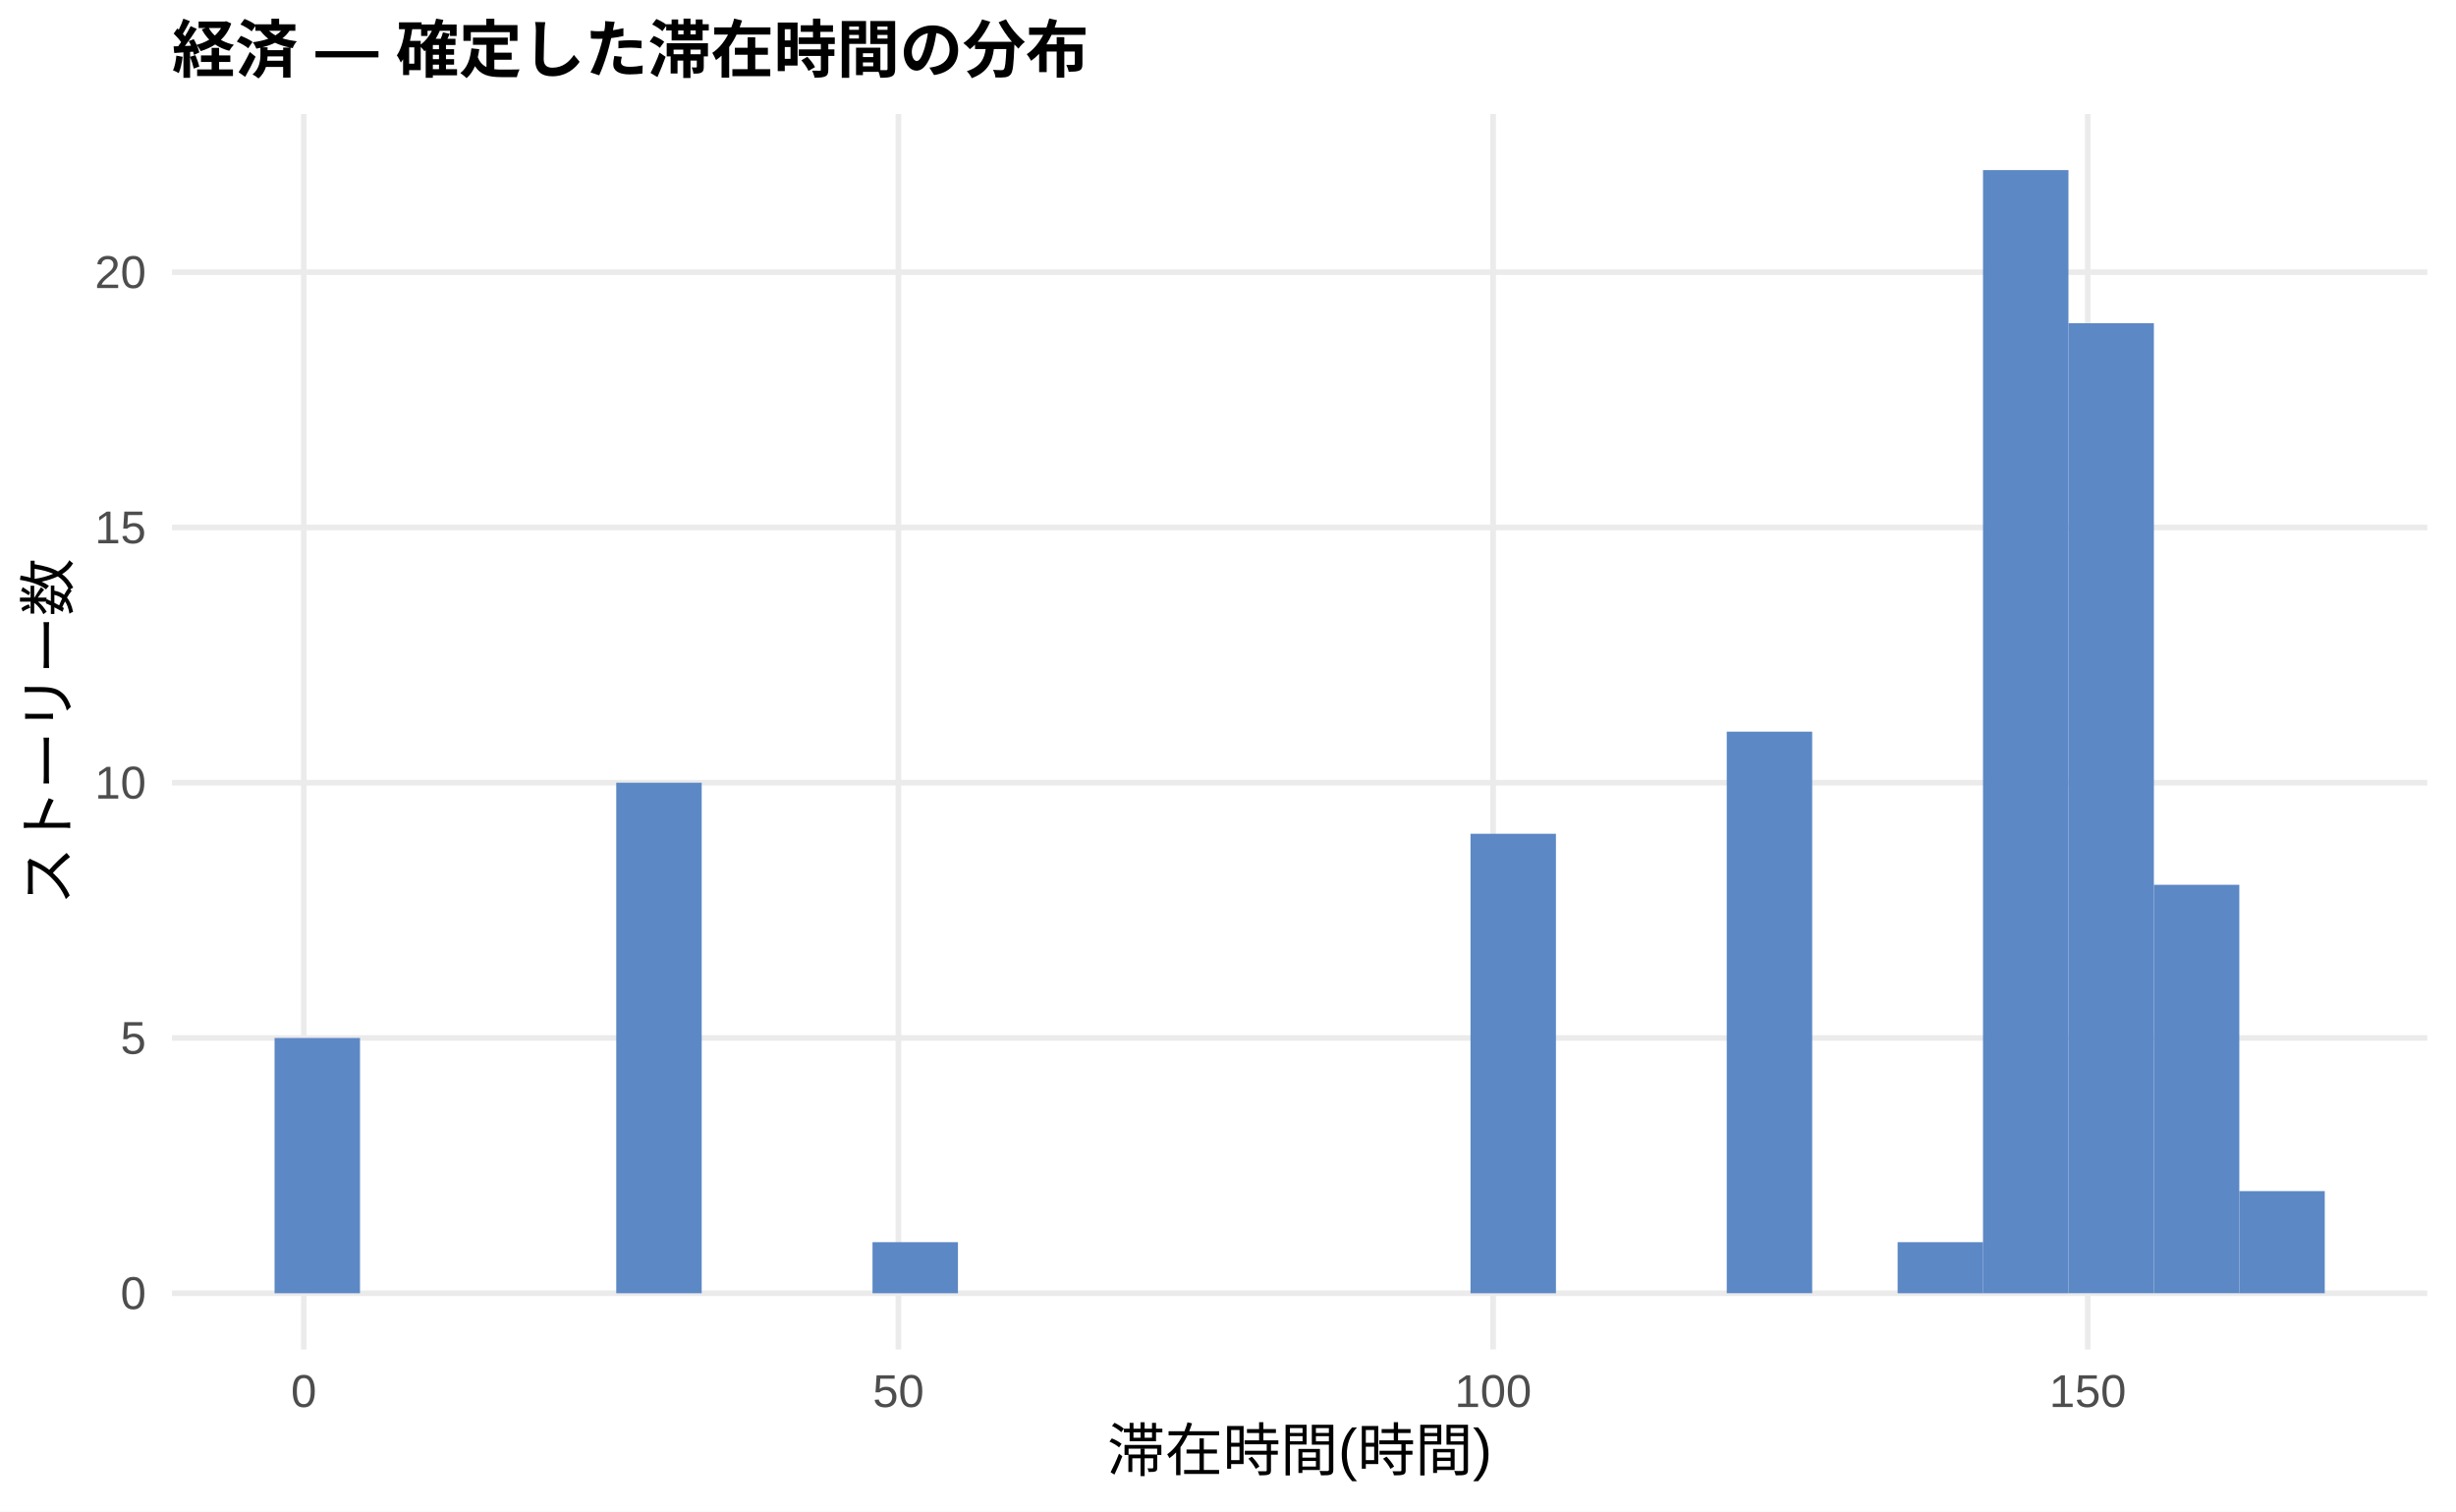
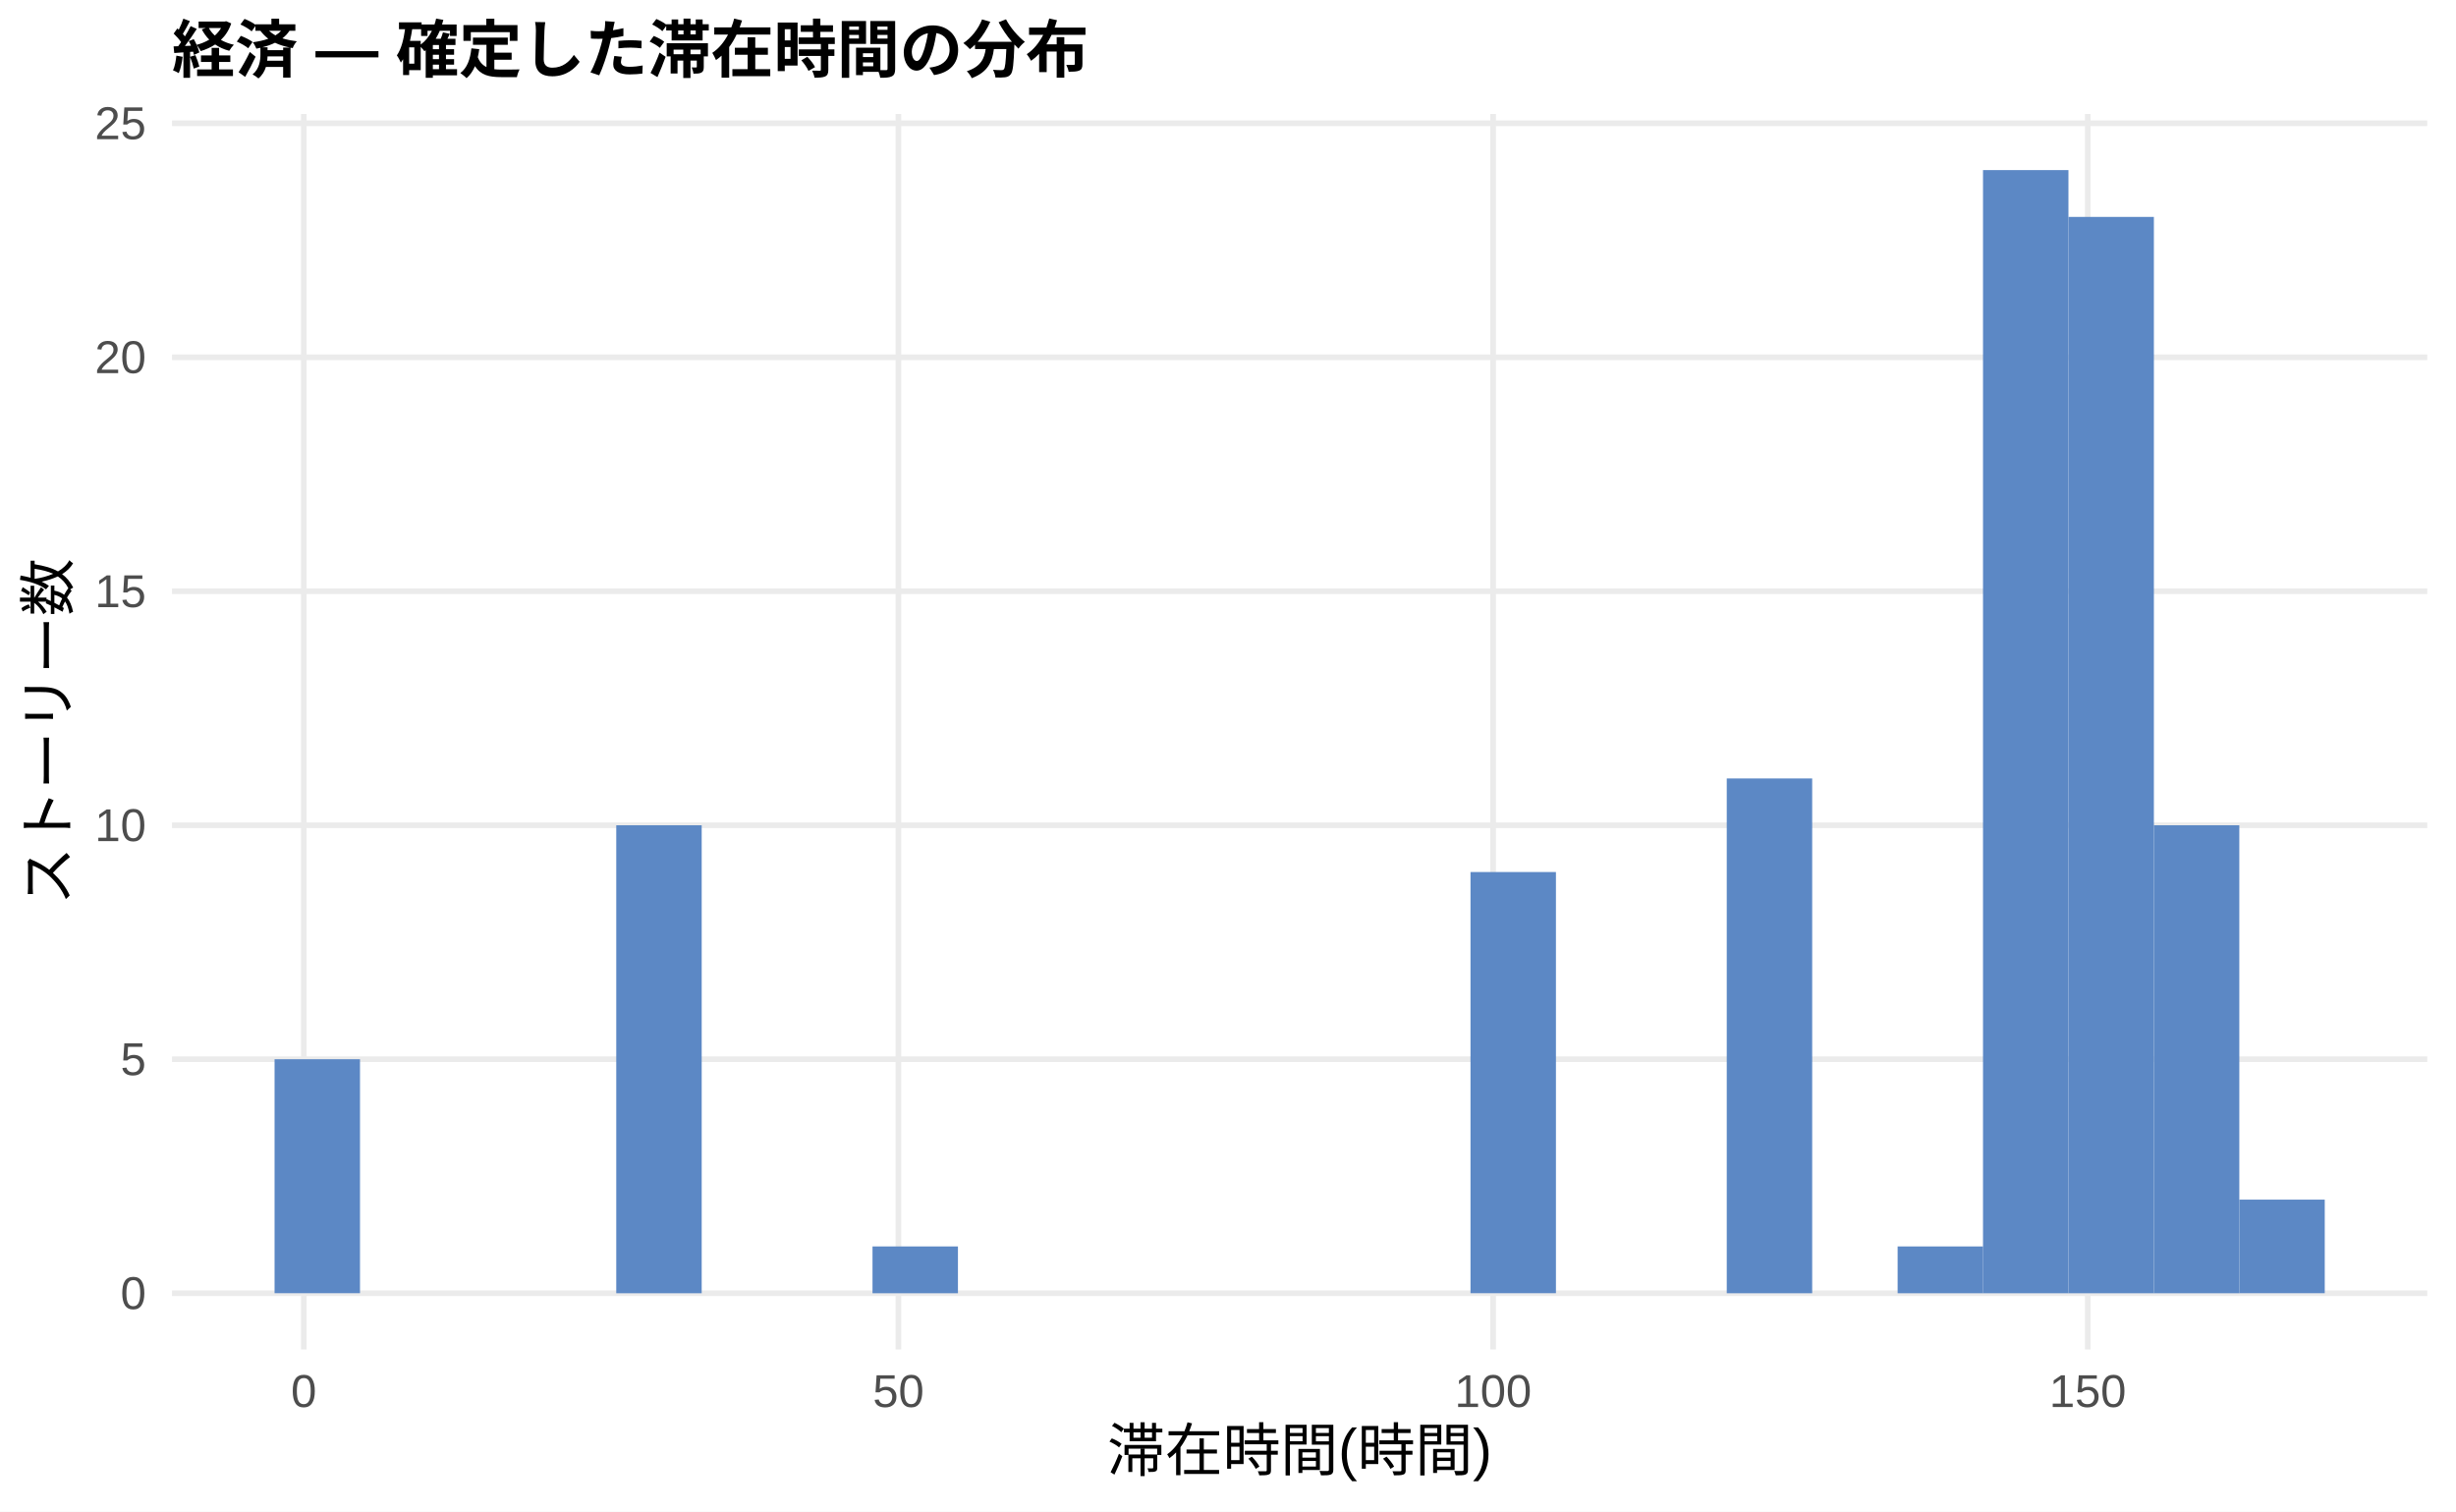
<svg xmlns="http://www.w3.org/2000/svg" width="468.00pt" height="288.00pt" viewBox="0 0 468.00 288.00">
  <g class="svglite">
    <defs>
      <style type="text/css">
    .svglite line, .svglite polyline, .svglite polygon, .svglite path, .svglite rect, .svglite circle {
      fill: none;
      stroke: #000000;
      stroke-linecap: round;
      stroke-linejoin: round;
      stroke-miterlimit: 10.00;
    }
    .svglite text {
      white-space: pre;
    }
    .svglite g.glyphgroup path {
      fill: inherit;
      stroke: none;
    }
  </style>
    </defs>
    <rect width="100%" height="100%" style="stroke: none; fill: #FFFFFF;" />
    <defs>
      <clipPath id="cpMC4wMHw0NjguMDB8MC4wMHwyODguMDA=">
        <rect x="0.00" y="0.00" width="468.00" height="288.00" />
      </clipPath>
    </defs>
    <g clip-path="url(#cpMC4wMHw0NjguMDB8MC4wMHwyODguMDA=)">
      <rect x="0.00" y="0.00" width="468.00" height="288.00" style="stroke-width: 1.07; stroke: none; fill: #FFFFFF;" />
    </g>
    <defs>
      <clipPath id="cpMzIuNzh8NDYyLjUyfDIxLjcxfDI1Ny4xMg==">
        <rect x="32.78" y="21.71" width="429.74" height="235.41" />
      </clipPath>
    </defs>
    <g clip-path="url(#cpMzIuNzh8NDYyLjUyfDIxLjcxfDI1Ny4xMg==)">
      <polyline points="32.78,246.42 462.52,246.42 " style="stroke-width: 1.07; stroke: #EBEBEB; stroke-linecap: butt;" />
-       <polyline points="32.78,197.78 462.52,197.78 " style="stroke-width: 1.07; stroke: #EBEBEB; stroke-linecap: butt;" />
-       <polyline points="32.78,149.14 462.52,149.14 " style="stroke-width: 1.07; stroke: #EBEBEB; stroke-linecap: butt;" />
-       <polyline points="32.78,100.50 462.52,100.50 " style="stroke-width: 1.07; stroke: #EBEBEB; stroke-linecap: butt;" />
-       <polyline points="32.78,51.86 462.52,51.86 " style="stroke-width: 1.07; stroke: #EBEBEB; stroke-linecap: butt;" />
+       <polyline points="32.78,201.83 462.52,201.83 " style="stroke-width: 1.07; stroke: #EBEBEB; stroke-linecap: butt;" />
+       <polyline points="32.78,157.25 462.52,157.25 " style="stroke-width: 1.07; stroke: #EBEBEB; stroke-linecap: butt;" />
+       <polyline points="32.78,112.66 462.52,112.66 " style="stroke-width: 1.07; stroke: #EBEBEB; stroke-linecap: butt;" />
+       <polyline points="32.78,68.08 462.52,68.08 " style="stroke-width: 1.07; stroke: #EBEBEB; stroke-linecap: butt;" />
+       <polyline points="32.78,23.49 462.52,23.49 " style="stroke-width: 1.07; stroke: #EBEBEB; stroke-linecap: butt;" />
      <polyline points="57.89,257.12 57.89,21.71 " style="stroke-width: 1.07; stroke: #EBEBEB; stroke-linecap: butt;" />
      <polyline points="171.20,257.12 171.20,21.71 " style="stroke-width: 1.07; stroke: #EBEBEB; stroke-linecap: butt;" />
      <polyline points="284.52,257.12 284.52,21.71 " style="stroke-width: 1.07; stroke: #EBEBEB; stroke-linecap: butt;" />
      <polyline points="397.83,257.12 397.83,21.71 " style="stroke-width: 1.07; stroke: #EBEBEB; stroke-linecap: butt;" />
-       <rect x="52.32" y="197.78" width="16.28" height="48.64" style="stroke-width: 1.07; stroke: none; stroke-linecap: butt; stroke-linejoin: miter; fill: #5C88C5;" />
+       <rect x="52.32" y="201.83" width="16.28" height="44.58" style="stroke-width: 1.07; stroke: none; stroke-linecap: butt; stroke-linejoin: miter; fill: #5C88C5;" />
      <rect x="68.59" y="246.42" width="16.28" height="0.00" style="stroke-width: 1.07; stroke: none; stroke-linecap: butt; stroke-linejoin: miter; fill: #5C88C5;" />
      <rect x="84.87" y="246.42" width="16.28" height="0.00" style="stroke-width: 1.07; stroke: none; stroke-linecap: butt; stroke-linejoin: miter; fill: #5C88C5;" />
      <rect x="101.15" y="246.42" width="16.28" height="0.00" style="stroke-width: 1.07; stroke: none; stroke-linecap: butt; stroke-linejoin: miter; fill: #5C88C5;" />
-       <rect x="117.43" y="149.14" width="16.28" height="97.28" style="stroke-width: 1.07; stroke: none; stroke-linecap: butt; stroke-linejoin: miter; fill: #5C88C5;" />
+       <rect x="117.43" y="157.25" width="16.28" height="89.17" style="stroke-width: 1.07; stroke: none; stroke-linecap: butt; stroke-linejoin: miter; fill: #5C88C5;" />
      <rect x="133.71" y="246.42" width="16.28" height="0.00" style="stroke-width: 1.07; stroke: none; stroke-linecap: butt; stroke-linejoin: miter; fill: #5C88C5;" />
      <rect x="149.98" y="246.42" width="16.28" height="0.00" style="stroke-width: 1.07; stroke: none; stroke-linecap: butt; stroke-linejoin: miter; fill: #5C88C5;" />
-       <rect x="166.26" y="236.69" width="16.28" height="9.73" style="stroke-width: 1.07; stroke: none; stroke-linecap: butt; stroke-linejoin: miter; fill: #5C88C5;" />
+       <rect x="166.26" y="237.50" width="16.28" height="8.92" style="stroke-width: 1.07; stroke: none; stroke-linecap: butt; stroke-linejoin: miter; fill: #5C88C5;" />
      <rect x="182.54" y="246.42" width="16.28" height="0.00" style="stroke-width: 1.07; stroke: none; stroke-linecap: butt; stroke-linejoin: miter; fill: #5C88C5;" />
      <rect x="198.82" y="246.42" width="16.28" height="0.00" style="stroke-width: 1.07; stroke: none; stroke-linecap: butt; stroke-linejoin: miter; fill: #5C88C5;" />
      <rect x="215.10" y="246.42" width="16.28" height="0.00" style="stroke-width: 1.07; stroke: none; stroke-linecap: butt; stroke-linejoin: miter; fill: #5C88C5;" />
      <rect x="231.37" y="246.42" width="16.28" height="0.00" style="stroke-width: 1.07; stroke: none; stroke-linecap: butt; stroke-linejoin: miter; fill: #5C88C5;" />
      <rect x="247.65" y="246.42" width="16.28" height="0.00" style="stroke-width: 1.07; stroke: none; stroke-linecap: butt; stroke-linejoin: miter; fill: #5C88C5;" />
      <rect x="263.93" y="246.42" width="16.28" height="0.00" style="stroke-width: 1.07; stroke: none; stroke-linecap: butt; stroke-linejoin: miter; fill: #5C88C5;" />
-       <rect x="280.21" y="158.87" width="16.28" height="87.55" style="stroke-width: 1.07; stroke: none; stroke-linecap: butt; stroke-linejoin: miter; fill: #5C88C5;" />
+       <rect x="280.21" y="166.16" width="16.28" height="80.25" style="stroke-width: 1.07; stroke: none; stroke-linecap: butt; stroke-linejoin: miter; fill: #5C88C5;" />
      <rect x="296.49" y="246.42" width="16.28" height="0.00" style="stroke-width: 1.07; stroke: none; stroke-linecap: butt; stroke-linejoin: miter; fill: #5C88C5;" />
      <rect x="312.76" y="246.42" width="16.28" height="0.00" style="stroke-width: 1.07; stroke: none; stroke-linecap: butt; stroke-linejoin: miter; fill: #5C88C5;" />
-       <rect x="329.04" y="139.41" width="16.28" height="107.00" style="stroke-width: 1.07; stroke: none; stroke-linecap: butt; stroke-linejoin: miter; fill: #5C88C5;" />
+       <rect x="329.04" y="148.33" width="16.28" height="98.09" style="stroke-width: 1.07; stroke: none; stroke-linecap: butt; stroke-linejoin: miter; fill: #5C88C5;" />
      <rect x="345.32" y="246.42" width="16.28" height="0.00" style="stroke-width: 1.07; stroke: none; stroke-linecap: butt; stroke-linejoin: miter; fill: #5C88C5;" />
-       <rect x="361.60" y="236.69" width="16.28" height="9.73" style="stroke-width: 1.07; stroke: none; stroke-linecap: butt; stroke-linejoin: miter; fill: #5C88C5;" />
+       <rect x="361.60" y="237.50" width="16.28" height="8.92" style="stroke-width: 1.07; stroke: none; stroke-linecap: butt; stroke-linejoin: miter; fill: #5C88C5;" />
      <rect x="377.87" y="32.41" width="16.28" height="214.01" style="stroke-width: 1.07; stroke: none; stroke-linecap: butt; stroke-linejoin: miter; fill: #5C88C5;" />
-       <rect x="394.15" y="61.59" width="16.28" height="184.82" style="stroke-width: 1.07; stroke: none; stroke-linecap: butt; stroke-linejoin: miter; fill: #5C88C5;" />
-       <rect x="410.43" y="168.59" width="16.28" height="77.82" style="stroke-width: 1.07; stroke: none; stroke-linecap: butt; stroke-linejoin: miter; fill: #5C88C5;" />
-       <rect x="426.71" y="226.96" width="16.28" height="19.46" style="stroke-width: 1.07; stroke: none; stroke-linecap: butt; stroke-linejoin: miter; fill: #5C88C5;" />
+       <rect x="394.15" y="41.33" width="16.28" height="205.09" style="stroke-width: 1.07; stroke: none; stroke-linecap: butt; stroke-linejoin: miter; fill: #5C88C5;" />
+       <rect x="410.43" y="157.25" width="16.28" height="89.17" style="stroke-width: 1.07; stroke: none; stroke-linecap: butt; stroke-linejoin: miter; fill: #5C88C5;" />
+       <rect x="426.71" y="228.58" width="16.28" height="17.83" style="stroke-width: 1.07; stroke: none; stroke-linecap: butt; stroke-linejoin: miter; fill: #5C88C5;" />
    </g>
    <g clip-path="url(#cpMC4wMHw0NjguMDB8MC4wMHwyODguMDA=)">
      <text x="27.85" y="249.44" text-anchor="end" style="font-size: 8.80px;fill: #4D4D4D; font-family: &quot;Liberation Sans&quot;;" textLength="4.89px" lengthAdjust="spacingAndGlyphs">0</text>
-       <text x="27.85" y="200.81" text-anchor="end" style="font-size: 8.80px;fill: #4D4D4D; font-family: &quot;Liberation Sans&quot;;" textLength="4.89px" lengthAdjust="spacingAndGlyphs">5</text>
-       <text x="27.85" y="152.17" text-anchor="end" style="font-size: 8.80px;fill: #4D4D4D; font-family: &quot;Liberation Sans&quot;;" textLength="9.78px" lengthAdjust="spacingAndGlyphs">10</text>
-       <text x="27.85" y="103.53" text-anchor="end" style="font-size: 8.80px;fill: #4D4D4D; font-family: &quot;Liberation Sans&quot;;" textLength="9.78px" lengthAdjust="spacingAndGlyphs">15</text>
-       <text x="27.85" y="54.89" text-anchor="end" style="font-size: 8.80px;fill: #4D4D4D; font-family: &quot;Liberation Sans&quot;;" textLength="9.78px" lengthAdjust="spacingAndGlyphs">20</text>
+       <text x="27.85" y="204.86" text-anchor="end" style="font-size: 8.80px;fill: #4D4D4D; font-family: &quot;Liberation Sans&quot;;" textLength="4.89px" lengthAdjust="spacingAndGlyphs">5</text>
+       <text x="27.85" y="160.27" text-anchor="end" style="font-size: 8.80px;fill: #4D4D4D; font-family: &quot;Liberation Sans&quot;;" textLength="9.78px" lengthAdjust="spacingAndGlyphs">10</text>
+       <text x="27.85" y="115.69" text-anchor="end" style="font-size: 8.80px;fill: #4D4D4D; font-family: &quot;Liberation Sans&quot;;" textLength="9.78px" lengthAdjust="spacingAndGlyphs">15</text>
+       <text x="27.85" y="71.10" text-anchor="end" style="font-size: 8.80px;fill: #4D4D4D; font-family: &quot;Liberation Sans&quot;;" textLength="9.78px" lengthAdjust="spacingAndGlyphs">20</text>
+       <text x="27.85" y="26.52" text-anchor="end" style="font-size: 8.80px;fill: #4D4D4D; font-family: &quot;Liberation Sans&quot;;" textLength="9.78px" lengthAdjust="spacingAndGlyphs">25</text>
      <text x="57.89" y="268.10" text-anchor="middle" style="font-size: 8.80px;fill: #4D4D4D; font-family: &quot;Liberation Sans&quot;;" textLength="4.89px" lengthAdjust="spacingAndGlyphs">0</text>
      <text x="171.20" y="268.10" text-anchor="middle" style="font-size: 8.80px;fill: #4D4D4D; font-family: &quot;Liberation Sans&quot;;" textLength="9.78px" lengthAdjust="spacingAndGlyphs">50</text>
      <text x="284.52" y="268.10" text-anchor="middle" style="font-size: 8.80px;fill: #4D4D4D; font-family: &quot;Liberation Sans&quot;;" textLength="14.67px" lengthAdjust="spacingAndGlyphs">100</text>
      <text x="397.83" y="268.10" text-anchor="middle" style="font-size: 8.80px;fill: #4D4D4D; font-family: &quot;Liberation Sans&quot;;" textLength="14.67px" lengthAdjust="spacingAndGlyphs">150</text>
      <text x="247.65" y="280.24" text-anchor="middle" style="font-size: 11.00px; font-family: &quot;Liberation Sans&quot;;" textLength="73.31px" lengthAdjust="spacingAndGlyphs">滞在時間(時間)</text>
      <text transform="translate(13.05,139.41) rotate(-90)" text-anchor="middle" style="font-size: 11.00px; font-family: &quot;Liberation Sans&quot;;" textLength="66.00px" lengthAdjust="spacingAndGlyphs">ストーリー数</text>
      <text x="32.78" y="13.74" style="font-size: 12.00px; font-weight: bold; font-family: &quot;Liberation Sans&quot;;" textLength="174.66px" lengthAdjust="spacingAndGlyphs">経済 — 確定した滞在時間の分布</text>
    </g>
  </g>
</svg>
